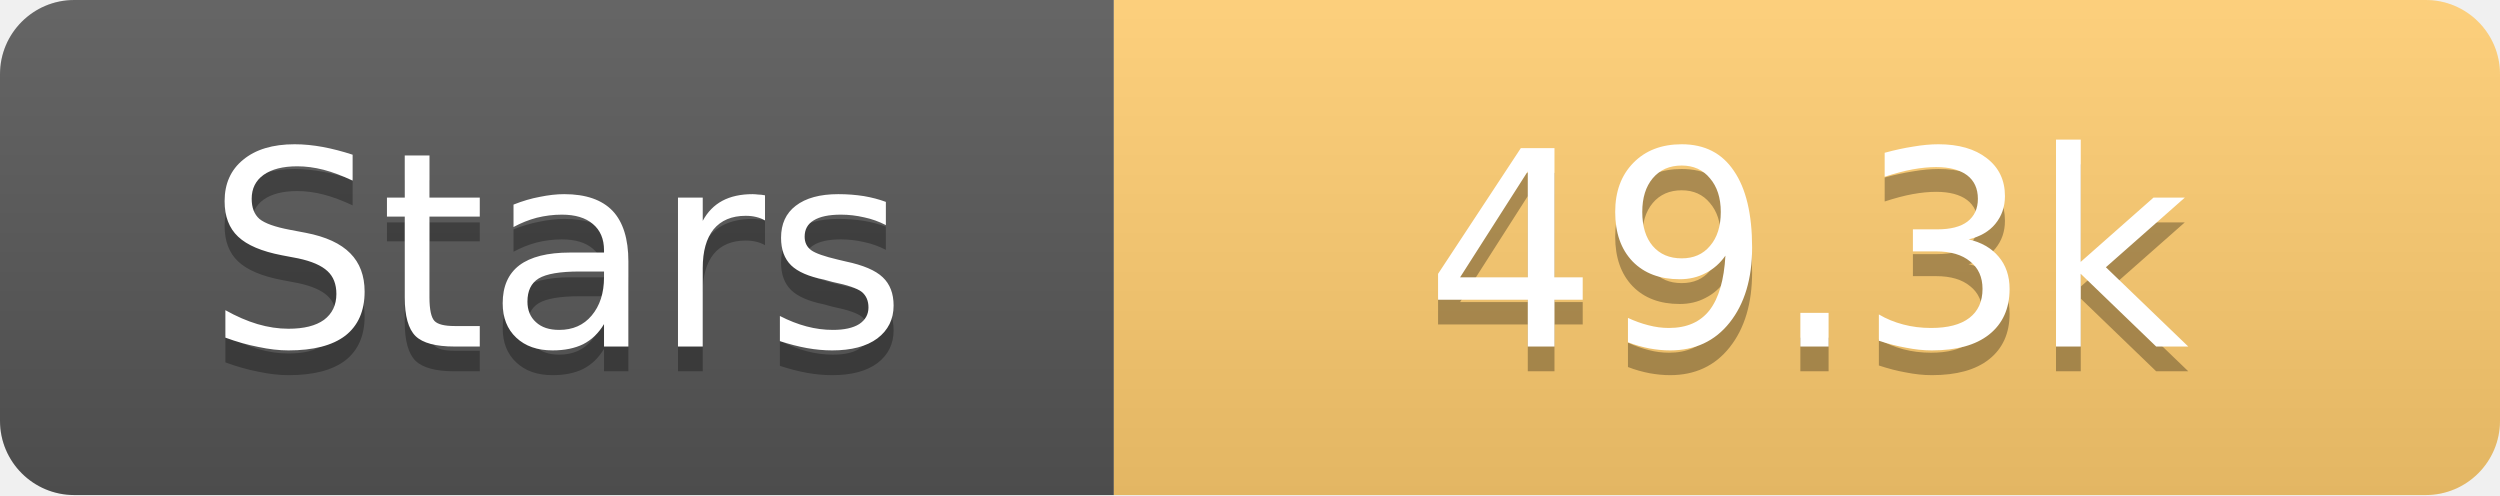
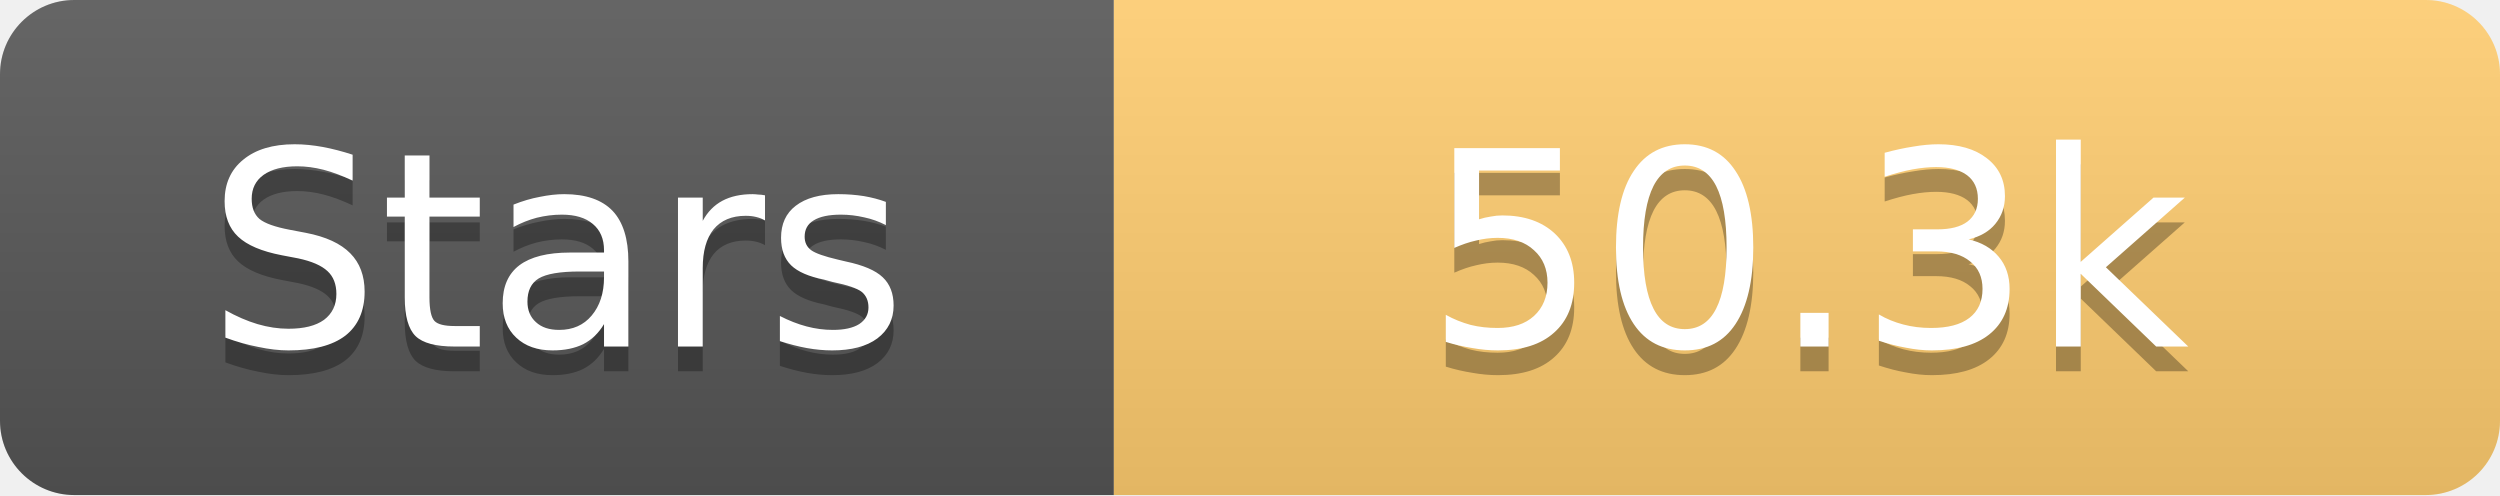
<svg xmlns="http://www.w3.org/2000/svg" width="101" height="20">
  <linearGradient id="s" x2="0" y2="100%">
    <stop offset="0" stop-color="#fff" stop-opacity=".1" />
    <stop offset="1" stop-opacity=".1" />
  </linearGradient>
  <clipPath id="r">
    <rect width="101" height="20" rx="3" fill="#fff" />
  </clipPath>
  <g clip-path="url(#r)">
    <rect width="45" height="20" fill="#555" />
    <rect x="45" width="56" height="20" fill="#fdcb6e" />
    <rect width="101" height="20" fill="url(#s)" />
  </g>
  <g fill="#fff" text-anchor="middle" font-family="Verdana,Geneva,DejaVu Sans,sans-serif" text-rendering="geometricPrecision" font-size="11">
    <text x="22.5" y="15" fill="#010101" fill-opacity=".3">Stars</text>
    <text x="22.5" y="14">Stars</text>
-     <text x="73.0" y="15" fill="#010101" fill-opacity=".3">49.3k</text>
-     <text x="73.0" y="14">49.3k</text>
+     <text x="73.0" y="15" fill="#010101" fill-opacity=".3">50.3k</text>
+     <text x="73.0" y="14">50.3k</text>
  </g>
</svg>
